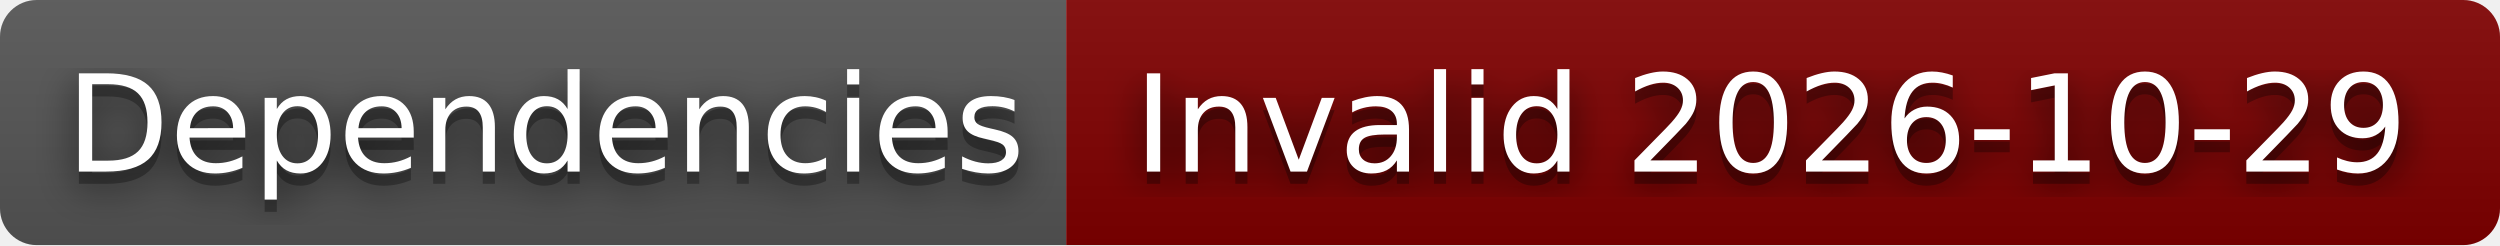
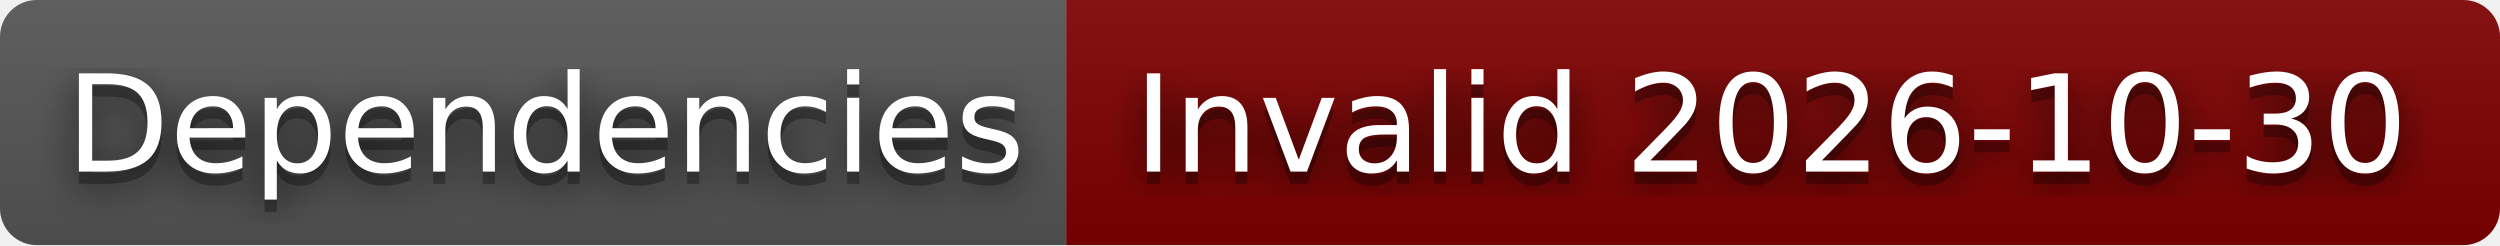
- <svg xmlns="http://www.w3.org/2000/svg" width="204" height="20" role="img" aria-label="Dependencies: Invalid 2026-10-29">
+ <svg xmlns="http://www.w3.org/2000/svg" width="204" height="20" role="img" aria-label="Dependencies: Invalid 2026-10-30">
  <filter id="blur">
    <feGaussianBlur stdDeviation="16" />
  </filter>
  <linearGradient id="s" x2="0" y2="100%">
    <stop offset="0" stop-color="#bbb" stop-opacity=".1" />
    <stop offset="1" stop-opacity=".1" />
  </linearGradient>
  <clipPath id="r">
    <rect width="204" height="20" rx="3" />
  </clipPath>
  <g clip-path="url(#r)">
    <rect width="87" height="20" fill="#555" />
    <rect x="87" width="117" height="20" fill="#800000" />
    <rect width="204" height="20" fill="url(#s)" />
  </g>
  <g fill="#fff" text-anchor="middle" font-family="Verdana,Geneva,DejaVu Sans,sans-serif" text-rendering="geometricPrecision" font-size="110">
    <g transform="scale(.1)">
      <g aria-hidden="true" fill="#010101">
        <text x="445" y="150" fill-opacity=".8" filter="url(#blur)" textLength="770">Dependencies</text>
        <text x="445" y="150" fill-opacity=".3" textLength="770">Dependencies</text>
      </g>
      <text x="445" y="140" textLength="770">Dependencies</text>
    </g>
    <g transform="scale(.1)">
      <g aria-hidden="true" fill="#010101">
-         <text x="1445" y="150" fill-opacity=".8" filter="url(#blur)" textLength="1070">Invalid 2026-10-29</text>
-         <text x="1445" y="150" fill-opacity=".3" textLength="1070">Invalid 2026-10-29</text>
+         <text x="1445" y="150" fill-opacity=".8" filter="url(#blur)" textLength="1070">Invalid 2026-10-30</text>
+         <text x="1445" y="150" fill-opacity=".3" textLength="1070">Invalid 2026-10-30</text>
      </g>
-       <text x="1445" y="140" textLength="1070">Invalid 2026-10-29</text>
+       <text x="1445" y="140" textLength="1070">Invalid 2026-10-30</text>
    </g>
  </g>
</svg>
